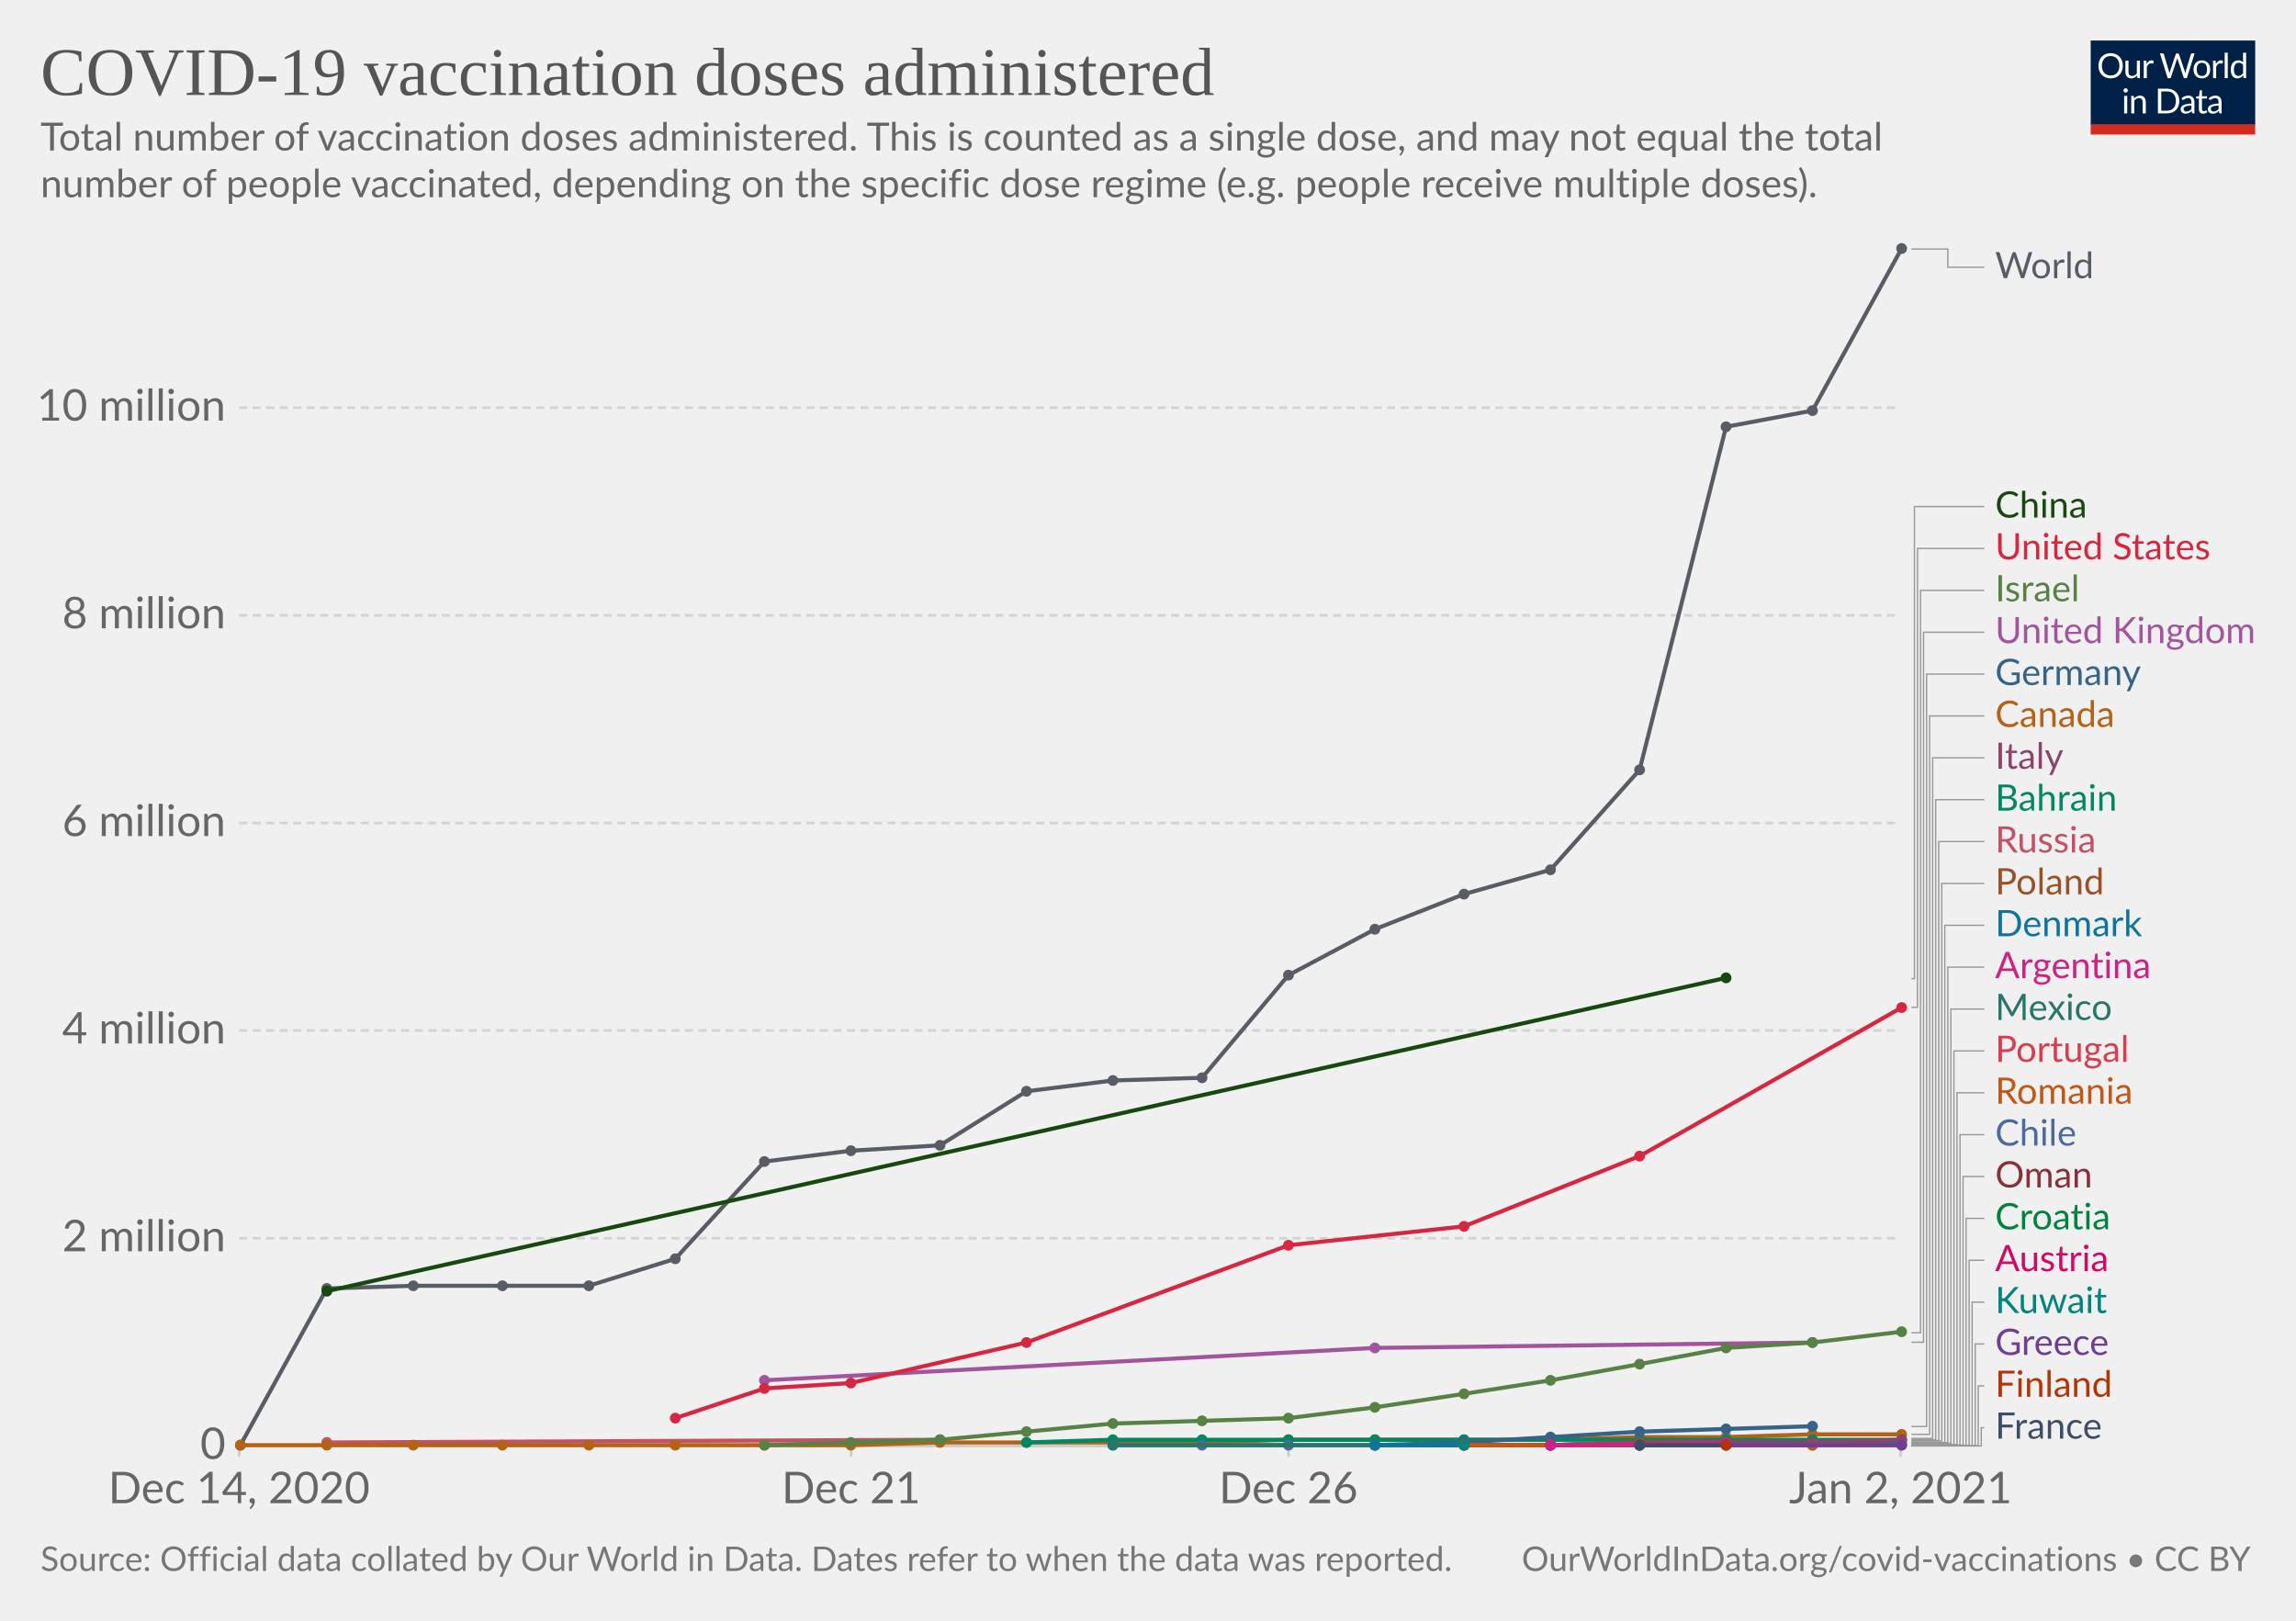
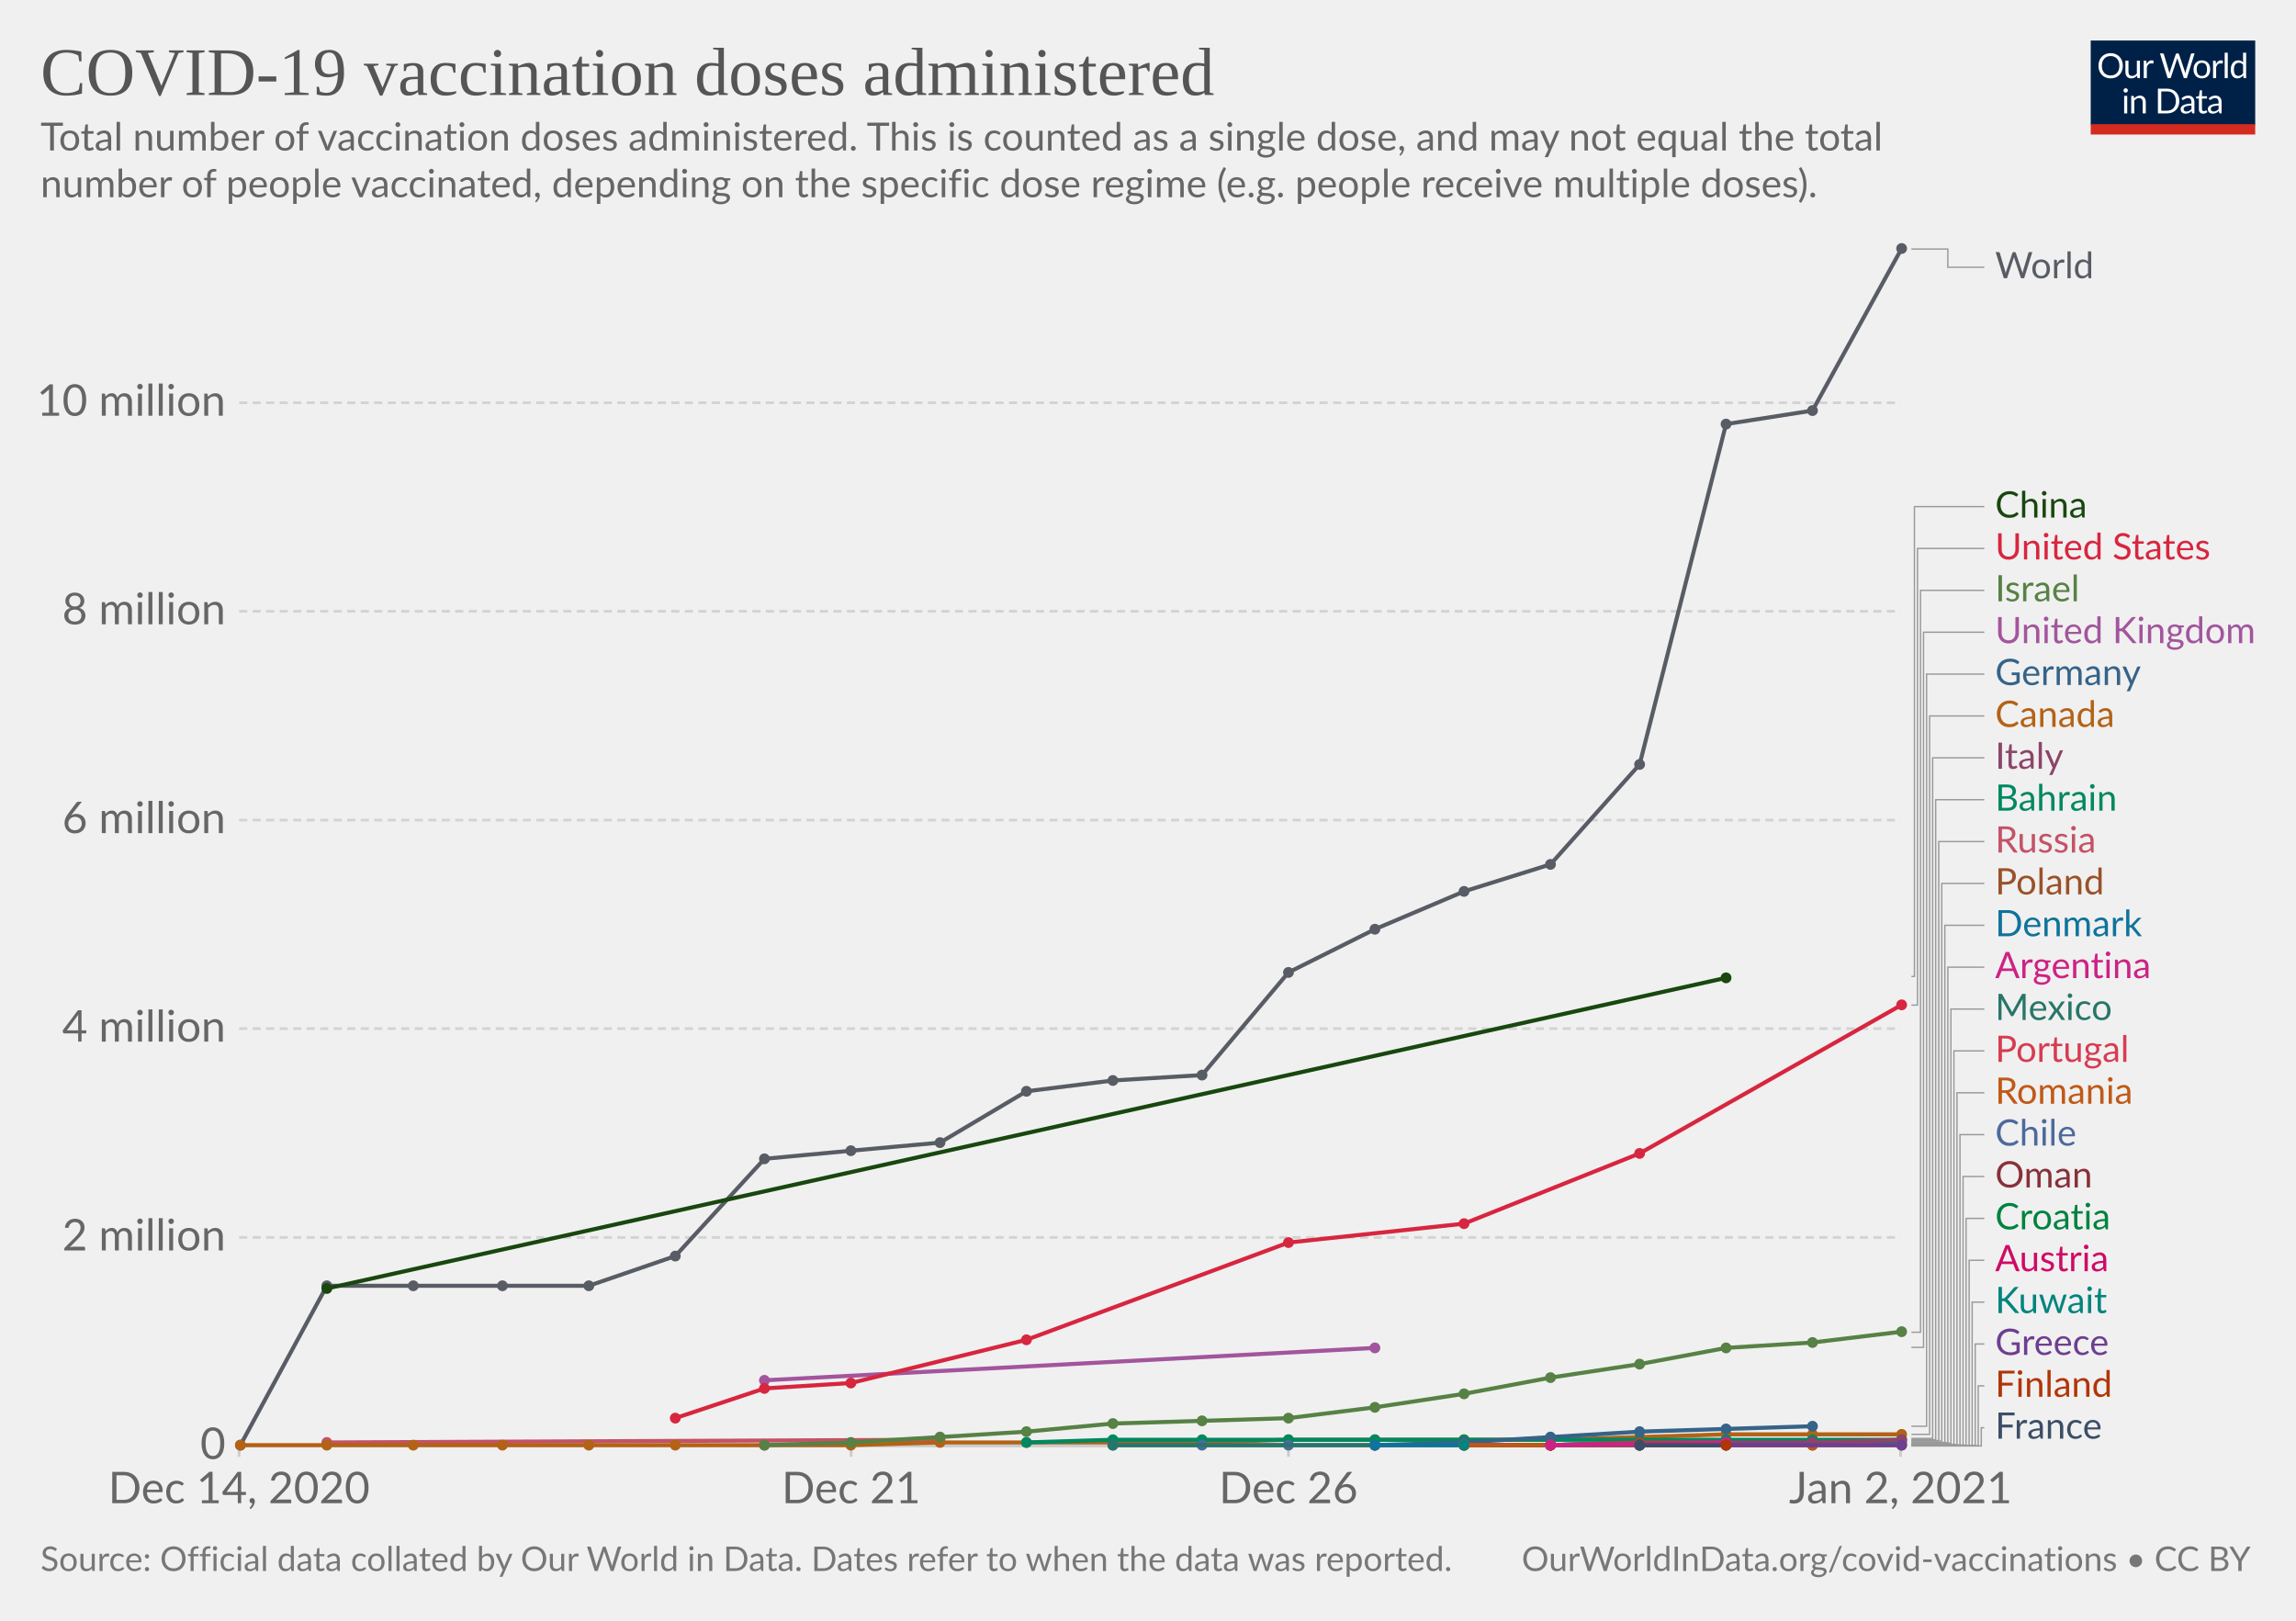
<svg xmlns="http://www.w3.org/2000/svg" version="1.1" style="background-color:#fff;-webkit-font-smoothing:antialiased" width="850" height="600" viewBox="0 0 850 600" font-family="Lato,'Helvetica Neue',Helvetica,Arial,sans-serif" font-size="18" text-rendering="optimizeLegibility">
  <g class="HeaderView">
    <g transform="matrix(.29 0 0 .29 774 15)">
      <svg width="210" height="120" viewBox="0 0 210 120" fill="none">
        <g clip-path="url(#clip0)">
          <path d="M0 0h210v107.89H0V0z" fill="#002147" />
          <path d="M40.98 32.25c0 2.36-.38 4.53-1.12 6.51a14.26 14.26 0 01-8.1 8.4c-1.9.78-4.02 1.17-6.34 1.17a16.6 16.6 0 01-6.33-1.17 14.31 14.31 0 01-8.08-8.4 18.29 18.29 0 01-1.12-6.51c0-2.36.38-4.53 1.12-6.5a14.32 14.32 0 018.07-8.44c1.92-.8 4.03-1.19 6.34-1.19 2.32 0 4.43.4 6.34 1.19 1.92.8 3.56 1.9 4.93 3.34a14.87 14.87 0 013.17 5.1 18.1 18.1 0 011.12 6.5zm-4.38 0c0-1.94-.26-3.68-.8-5.22a10.91 10.91 0 00-2.24-3.89 9.68 9.68 0 00-3.52-2.46 11.95 11.95 0 00-4.62-.86c-1.68 0-3.21.28-4.6.86a9.88 9.88 0 00-3.54 2.46 10.91 10.91 0 00-2.24 3.9c-.53 1.53-.8 3.27-.8 5.2 0 1.94.27 3.68.8 5.22a11.17 11.17 0 002.24 3.9 10.01 10.01 0 003.55 2.44c1.38.56 2.9.83 4.6.83 1.7 0 3.24-.27 4.61-.83a9.8 9.8 0 003.52-2.44 11.17 11.17 0 002.25-3.9c.53-1.54.8-3.28.8-5.21zm26.22-6.54V48H60.5c-.56 0-.9-.27-1.05-.81l-.31-2.4a12.45 12.45 0 01-3.26 2.6c-1.2.64-2.58.96-4.13.96-1.22 0-2.3-.2-3.24-.6a6.52 6.52 0 01-2.33-1.7 7.37 7.37 0 01-1.43-2.67c-.3-1.04-.46-2.2-.46-3.45V25.7h3.91v14.22c0 1.68.38 2.99 1.15 3.91.77.93 1.96 1.39 3.54 1.39 1.16 0 2.24-.27 3.23-.82a10.42 10.42 0 002.8-2.28V25.7h3.91zm8.61 4.47a9.94 9.94 0 012.6-3.56 5.64 5.64 0 013.76-1.3c.47 0 .92.05 1.34.15.44.1.83.27 1.17.49l-.3 2.92c-.09.37-.3.55-.66.55-.2 0-.5-.04-.9-.13a6.21 6.21 0 00-3.24.18c-.54.2-1.03.5-1.47.92-.42.4-.81.9-1.17 1.5-.33.58-.64 1.26-.92 2.02V48H67.7V25.71h2.25c.42 0 .72.08.88.25.16.16.27.44.33.83l.26 3.39zm61.16-13.7L122.75 48h-3.82l-7.99-24.05a21.95 21.95 0 01-.42-1.58 38.36 38.36 0 01-.44 1.58L102.05 48h-3.83L88.4 16.47h3.54c.38 0 .7.1.95.29.26.2.43.43.5.73l6.52 21.9c.1.4.2.83.28 1.28.1.46.2.94.29 1.46l.3-1.46c.12-.47.25-.9.38-1.27l7.41-21.91c.1-.25.26-.48.51-.69.27-.22.58-.33.95-.33h1.23c.38 0 .69.1.92.29.24.2.41.43.53.73l7.4 21.9a28.4 28.4 0 01.68 2.62 29.52 29.52 0 01.52-2.61l6.54-21.91c.07-.27.23-.5.48-.7.27-.21.58-.32.95-.32h3.32zm9.35 8.88c1.63 0 3.1.27 4.4.82a9.43 9.43 0 015.46 5.94c.5 1.4.74 2.98.74 4.73 0 1.76-.25 3.34-.74 4.75a9.43 9.43 0 01-5.46 5.92c-1.3.52-2.77.79-4.4.79-1.64 0-3.12-.27-4.44-.8a9.42 9.42 0 01-3.35-2.3c-.92-1-1.63-2.2-2.13-3.61-.49-1.41-.73-3-.73-4.75s.24-3.33.73-4.73c.5-1.43 1.2-2.64 2.13-3.63a9.4 9.4 0 013.35-2.31c1.32-.55 2.8-.82 4.44-.82zm0 19.89c2.2 0 3.84-.73 4.93-2.2 1.08-1.48 1.63-3.54 1.63-6.18 0-2.66-.55-4.72-1.63-6.2-1.09-1.49-2.73-2.23-4.93-2.23-1.12 0-2.09.2-2.93.57a5.7 5.7 0 00-2.06 1.65 7.5 7.5 0 00-1.24 2.67c-.26 1.04-.4 2.22-.4 3.54 0 2.64.55 4.7 1.64 6.18 1.1 1.47 2.76 2.2 4.99 2.2zm17.97-15.07a9.94 9.94 0 012.6-3.56 5.64 5.64 0 013.76-1.3c.47 0 .91.05 1.34.15.44.1.83.27 1.16.49l-.28 2.92c-.09.37-.31.55-.66.55-.2 0-.5-.04-.9-.13a6.2 6.2 0 00-3.24.18c-.54.2-1.03.5-1.47.92-.43.4-.82.9-1.17 1.5a13.1 13.1 0 00-.92 2.02V48h-3.94V25.71h2.24c.43 0 .72.08.88.25.17.16.28.44.33.83l.27 3.39zm15.04-14.59V48h-3.92V15.6h3.92zm19.55 15.43a6.22 6.22 0 00-2.38-2.05 6.7 6.7 0 00-2.86-.6c-2.07 0-3.66.75-4.77 2.23-1.12 1.48-1.68 3.6-1.68 6.33 0 1.46.13 2.7.38 3.74a7.29 7.29 0 001.1 2.56 4.35 4.35 0 001.78 1.45c.7.3 1.5.46 2.4.46 1.29 0 2.41-.3 3.36-.88a9.6 9.6 0 002.67-2.49V31.02zm3.91-15.43V48h-2.33c-.56 0-.9-.27-1.06-.81l-.35-2.71a12.13 12.13 0 01-3.25 2.77 8.28 8.28 0 01-4.23 1.06 7.31 7.31 0 01-6.14-2.9c-.73-.96-1.3-2.15-1.69-3.57a18.35 18.35 0 01.07-9.48 11.29 11.29 0 011.89-3.7 8.7 8.7 0 017.06-3.34 7.96 7.96 0 016.12 2.62V15.59h3.91zM46.61 70.71V93H42.7V70.71h3.91zm.84-7c0 .39-.08.75-.24 1.09a2.81 2.81 0 01-1.52 1.47 2.67 2.67 0 01-2.16 0 2.9 2.9 0 01-1.45-1.47 2.67 2.67 0 010-2.16c.15-.35.35-.65.6-.9.25-.27.53-.47.85-.62a2.67 2.67 0 012.16 0c.35.15.65.35.9.62.27.25.47.55.62.9.16.34.24.7.24 1.08zm7.97 10.24c.49-.54 1-1.04 1.54-1.48a9.85 9.85 0 013.66-1.84 8.96 8.96 0 015.43.35c.94.4 1.72.97 2.33 1.71a7.36 7.36 0 011.43 2.67c.32 1.04.49 2.19.49 3.45V93h-3.94V78.81c0-1.69-.4-3-1.17-3.92-.76-.93-1.93-1.4-3.5-1.4a6.6 6.6 0 00-3.25.83c-1 .56-1.92 1.31-2.77 2.27V93h-3.94V70.71h2.35c.56 0 .9.28 1.04.82l.3 2.42zm57.7 3.3c0 2.36-.37 4.5-1.11 6.44a14.3 14.3 0 01-3.17 4.98 14.1 14.1 0 01-4.93 3.2c-1.9.76-4.02 1.13-6.33 1.13H85.8V61.47h11.77c2.31 0 4.42.39 6.33 1.15a13.8 13.8 0 018.1 8.18 17.75 17.75 0 011.12 6.45zm-4.37 0c0-1.94-.26-3.67-.8-5.2a10.94 10.94 0 00-2.23-3.87 9.57 9.57 0 00-3.53-2.42 12.23 12.23 0 00-4.61-.83h-7.5v24.62h7.5c1.7 0 3.24-.28 4.61-.84a9.7 9.7 0 003.53-2.4 10.94 10.94 0 002.24-3.87c.53-1.53.8-3.26.8-5.2zm19.8 5.72c-1.8.06-3.34.2-4.62.44-1.26.22-2.3.51-3.1.88-.8.36-1.37.8-1.74 1.3-.35.5-.53 1.05-.53 1.67 0 .58.1 1.1.3 1.52a3 3 0 00.76 1.05c.34.27.73.46 1.17.6.45.11.94.17 1.45.17a7.28 7.28 0 003.5-.81 11.95 11.95 0 002.82-2.2v-4.62zm-12.65-9.11a12.73 12.73 0 013.98-2.66c1.43-.59 3-.88 4.73-.88 1.25 0 2.36.2 3.33.61a6.81 6.81 0 013.94 4.38c.33 1.04.5 2.19.5 3.43V93h-1.74a1.8 1.8 0 01-.88-.18c-.2-.13-.36-.38-.48-.74l-.44-2.12c-.59.55-1.16 1.03-1.72 1.46a9.48 9.48 0 01-3.74 1.7c-.69.15-1.46.23-2.3.23-.87 0-1.69-.12-2.45-.35a5.34 5.34 0 01-3.34-2.93 6.64 6.64 0 01-.49-2.64c0-.88.25-1.72.73-2.53a6.33 6.33 0 012.35-2.17c1.09-.63 2.5-1.15 4.25-1.54 1.75-.41 3.89-.65 6.42-.7v-1.75c0-1.73-.37-3.03-1.12-3.91-.75-.9-1.84-1.34-3.28-1.34-.97 0-1.78.12-2.44.37-.64.23-1.2.5-1.7.81l-1.23.82c-.33.23-.67.35-1 .35-.27 0-.5-.07-.69-.2a2.1 2.1 0 01-.48-.53l-.7-1.25zm27.67 19.5c-1.76 0-3.12-.5-4.07-1.48-.94-.98-1.41-2.4-1.41-4.25V74h-2.68a.9.9 0 01-.6-.2c-.16-.14-.24-.36-.24-.66v-1.56l3.65-.46.9-6.89a.9.9 0 01.29-.52.88.88 0 01.62-.22H142v7.67h6.44V74H142v13.38c0 .94.22 1.63.68 2.09.45.45 1.04.68 1.76.68a3.21 3.21 0 001.85-.53l.55-.35c.16-.12.3-.18.41-.18.2 0 .4.13.55.38l1.15 1.87a7.45 7.45 0 01-2.44 1.5c-.96.35-1.94.52-2.95.52zm19.68-10.4c-1.8.07-3.34.21-4.62.45-1.26.22-2.3.51-3.1.88-.8.36-1.37.8-1.74 1.3-.35.5-.53 1.05-.53 1.67 0 .58.1 1.1.3 1.52.18.42.44.77.76 1.05.34.27.73.46 1.17.6.45.11.94.17 1.45.17a7.3 7.3 0 003.5-.81 12.04 12.04 0 002.82-2.2v-4.62zm-12.65-9.1a12.72 12.72 0 013.99-2.66c1.42-.59 3-.88 4.72-.88 1.25 0 2.36.2 3.33.61a6.81 6.81 0 013.94 4.38c.33 1.04.5 2.19.5 3.43V93h-1.74a1.8 1.8 0 01-.88-.18c-.2-.13-.36-.38-.48-.74l-.44-2.12c-.59.55-1.16 1.03-1.72 1.46a9.48 9.48 0 01-3.74 1.7c-.69.15-1.46.23-2.3.23-.87 0-1.69-.12-2.45-.35a5.33 5.33 0 01-3.34-2.93 6.62 6.62 0 01-.49-2.64c0-.88.25-1.72.73-2.53a6.33 6.33 0 012.35-2.17c1.09-.63 2.5-1.15 4.25-1.54a31.2 31.2 0 016.42-.7v-1.75c0-1.73-.37-3.03-1.12-3.91-.75-.9-1.84-1.34-3.28-1.34-.97 0-1.78.12-2.44.37-.64.23-1.2.5-1.7.81-.46.3-.87.57-1.22.82-.34.23-.68.35-1.02.35-.26 0-.49-.07-.68-.2a1.88 1.88 0 01-.48-.53l-.7-1.25z" fill="#fff" />
          <path fill="#D42B21" d="M0 106.79h210V120H0z" />
        </g>
        <defs>
          <clipPath id="clip0">
            <path fill="#fff" d="M0 0h210v120H0z" />
          </clipPath>
        </defs>
      </svg>
    </g>
    <a href="https://ourworldindata.org/grapher/cumulative-covid-vaccinations?tab=chart&amp;stackMode=absolute&amp;time=earliest..latest&amp;region=World" target="_blank" rel="noopener" font-family="&quot;Playfair Display&quot;,Georgia,&quot;Times New Roman&quot;,serif">
      <text font-size="25.2" x="15" y="35.2" fill="#555">
        <tspan x="15" y="35.16">COVID-19 vaccination doses administered</tspan>
      </text>
    </a>
    <text font-size="14.4" x="15" y="55.7" fill="#666">
      <tspan x="15" y="55.72">Total number of vaccination doses administered. This is counted as a single dose, and may not equal the total</tspan>
      <tspan x="15" y="73">number of people vaccinated, depending on the specific dose regime (e.g. people receive multiple doses).</tspan>
    </text>
  </g>
  <g class="LineChart">
    <defs>
      <clipPath id="a">
        <path d="M78.53 0h830v928.6h-830z" />
      </clipPath>
    </defs>
    <g class="DualAxisView">
      <g class="HorizontalAxis">
        <path stroke="#ccc" d="M88.5 535.3v4M315.1 535.3v4M477 535.3v4M703.6 535.3v4" />
        <text x="88.5" y="556.5" fill="#666" text-anchor="middle" font-size="16.2">Dec 14, 2020</text>
        <text x="315.1" y="556.5" fill="#666" text-anchor="middle" font-size="16.2">Dec 21</text>
        <text x="477" y="556.5" fill="#666" text-anchor="middle" font-size="16.2">Dec 26</text>
        <text x="703.6" y="556.5" fill="#666" text-anchor="middle" font-size="16.2">Jan 2, 2021</text>
      </g>
      <g class="VerticalAxis" fill="#666" dominant-baseline="middle" text-anchor="end" font-size="16.2">
        <text x="83.53" y="535.3">0</text>
-         <text x="83.53" y="458.4">2 million</text>
-         <text x="83.53" y="381.5">4 million</text>
-         <text x="83.53" y="304.7">6 million</text>
-         <text x="83.53" y="227.8">8 million</text>
-         <text x="83.53" y="150.9">10 million</text>
+         <text x="83.53" y="458.1">2 million</text>
+         <text x="83.53" y="380.8">4 million</text>
+         <text x="83.53" y="303.6">6 million</text>
+         <text x="83.53" y="226.3">8 million</text>
+         <text x="83.53" y="149.1">10 million</text>
      </g>
      <g class="AxisGridLines horizontalLines">
        <path stroke="#ccc" d="M88.53 535.3h615.08" />
-         <path stroke="#d3d3d3" stroke-dasharray="3,2" d="M88.53 458.4h615.08M88.53 381.5h615.08M88.53 304.7h615.08M88.53 227.8h615.08M88.53 150.9h615.08" />
+         <path stroke="#d3d3d3" stroke-dasharray="3,2" d="M88.53 458.1h615.08M88.53 380.8h615.08M88.53 303.6h615.08M88.53 226.3h615.08M88.53 149.1h615.08" />
      </g>
    </g>
    <g clip-path="url(#a)">
      <g class="LineLabels" cursor="pointer">
        <g class="legendMark">
          <g class="indicator">
            <path d="M707.61 92.2h13.5v6.75h13.5" stroke="#999" stroke-width=".5" fill="none" />
          </g>
          <text font-size="13.5" x="738.6" y="103" fill="#585c64">
            <tspan x="738.61" y="103">World</tspan>
          </text>
        </g>
        <g class="legendMark">
          <g class="indicator">
-             <path d="M707.61 362.3h1.13V187.55h25.87" stroke="#999" stroke-width=".5" fill="none" />
+             <path d="M707.61 361.5h1.13V187.55h25.87" stroke="#999" stroke-width=".5" fill="none" />
          </g>
          <text font-size="13.5" x="738.6" y="191.6" fill="#18470F">
            <tspan x="738.61" y="191.6">China</tspan>
          </text>
        </g>
        <g class="legendMark">
          <g class="indicator">
-             <path d="M707.61 372.9h2.25V203.05h24.75" stroke="#999" stroke-width=".5" fill="none" />
+             <path d="M707.61 372.1h2.25V203.05h24.75" stroke="#999" stroke-width=".5" fill="none" />
          </g>
          <text font-size="13.5" x="738.6" y="207.1" fill="#D7263F">
            <tspan x="738.61" y="207.1">United States</tspan>
          </text>
        </g>
        <g class="legendMark">
          <g class="indicator">
-             <path d="M707.61 493.4h3.38V218.55h23.62" stroke="#999" stroke-width=".5" fill="none" />
+             <path d="M707.61 493.2h3.38V218.55h23.62" stroke="#999" stroke-width=".5" fill="none" />
          </g>
          <text font-size="13.5" x="738.6" y="222.6" fill="#578145">
            <tspan x="738.61" y="222.6">Israel</tspan>
          </text>
        </g>
        <g class="legendMark">
          <g class="indicator">
-             <path d="M707.61 496.9h4.5V234.05h22.5" stroke="#999" stroke-width=".5" fill="none" />
+             <path d="M707.61 498.8h4.5V234.05h22.5" stroke="#999" stroke-width=".5" fill="none" />
          </g>
          <text font-size="13.5" x="738.6" y="238.1" fill="#A2559C">
            <tspan x="738.61" y="238.1">United Kingdom</tspan>
          </text>
        </g>
        <g class="legendMark">
          <g class="indicator">
-             <path d="M707.61 528.1h5.63V249.55h21.37" stroke="#999" stroke-width=".5" fill="none" />
+             <path d="M707.61 528h5.63V249.55h21.37" stroke="#999" stroke-width=".5" fill="none" />
          </g>
          <text font-size="13.5" x="738.6" y="253.6" fill="#366388">
            <tspan x="738.61" y="253.6">Germany</tspan>
          </text>
        </g>
        <g class="legendMark">
          <g class="indicator">
            <path d="M707.61 531h6.75V265.05h20.25" stroke="#999" stroke-width=".5" fill="none" />
          </g>
          <text font-size="13.5" x="738.6" y="269.1" fill="#B36216">
            <tspan x="738.61" y="269.1">Canada</tspan>
          </text>
        </g>
        <g class="legendMark">
          <g class="indicator">
            <path d="M707.61 532.5h7.88V280.55h19.12" stroke="#999" stroke-width=".5" fill="none" />
          </g>
          <text font-size="13.5" x="738.6" y="284.6" fill="#8C4569">
            <tspan x="738.61" y="284.6">Italy</tspan>
          </text>
        </g>
        <g class="legendMark">
          <g class="indicator">
            <path d="M707.61 533h9V296.05h18" stroke="#999" stroke-width=".5" fill="none" />
          </g>
          <text font-size="13.5" x="738.6" y="300.1" fill="#008860">
            <tspan x="738.61" y="300.1">Bahrain</tspan>
          </text>
        </g>
        <g class="legendMark">
          <g class="indicator">
            <path d="M707.61 533.3h10.13V311.55h16.87" stroke="#999" stroke-width=".5" fill="none" />
          </g>
          <text font-size="13.5" x="738.6" y="315.6" fill="#C45267">
            <tspan x="738.61" y="315.6">Russia</tspan>
          </text>
        </g>
        <g class="legendMark">
          <g class="indicator">
            <path d="M707.61 533.5h11.25V327.05h15.75" stroke="#999" stroke-width=".5" fill="none" />
          </g>
          <text font-size="13.5" x="738.6" y="331.1" fill="#9A5129">
            <tspan x="738.61" y="331.1">Poland</tspan>
          </text>
        </g>
        <g class="legendMark">
          <g class="indicator">
-             <path d="M707.61 534.1h12.38V342.55h14.62" stroke="#999" stroke-width=".5" fill="none" />
+             <path d="M707.61 534h12.38V342.55h14.62" stroke="#999" stroke-width=".5" fill="none" />
          </g>
          <text font-size="13.5" x="738.6" y="346.6" fill="#0F739C">
            <tspan x="738.61" y="346.6">Denmark</tspan>
          </text>
        </g>
        <g class="legendMark">
          <g class="indicator">
            <path d="M707.61 534.1h13.5V358.05h13.5" stroke="#999" stroke-width=".5" fill="none" />
          </g>
          <text font-size="13.5" x="738.6" y="362.1" fill="#CD2285">
            <tspan x="738.61" y="362.1">Argentina</tspan>
          </text>
        </g>
        <g class="legendMark">
          <g class="indicator">
            <path d="M707.61 534.3h14.63V373.55h12.37" stroke="#999" stroke-width=".5" fill="none" />
          </g>
          <text font-size="13.5" x="738.6" y="377.6" fill="#287669">
            <tspan x="738.61" y="377.6">Mexico</tspan>
          </text>
        </g>
        <g class="legendMark">
          <g class="indicator">
            <path d="M707.61 534.7h15.75V389.05h11.25" stroke="#999" stroke-width=".5" fill="none" />
          </g>
          <text font-size="13.5" x="738.6" y="393.1" fill="#D73C50">
            <tspan x="738.61" y="393.1">Portugal</tspan>
          </text>
        </g>
        <g class="legendMark">
          <g class="indicator">
            <path d="M707.61 534.8h16.88V404.55h10.12" stroke="#999" stroke-width=".5" fill="none" />
          </g>
          <text font-size="13.5" x="738.6" y="408.6" fill="#C05917">
            <tspan x="738.61" y="408.6">Romania</tspan>
          </text>
        </g>
        <g class="legendMark">
          <g class="indicator">
            <path d="M707.61 535h18V420.05h9" stroke="#999" stroke-width=".5" fill="none" />
          </g>
          <text font-size="13.5" x="738.6" y="424.1" fill="#4C6A9C">
            <tspan x="738.61" y="424.1">Chile</tspan>
          </text>
        </g>
        <g class="legendMark">
          <g class="indicator">
            <path d="M707.61 535h19.13v-99.45h7.87" stroke="#999" stroke-width=".5" fill="none" />
          </g>
          <text font-size="13.5" x="738.6" y="439.6" fill="#883039">
            <tspan x="738.61" y="439.6">Oman</tspan>
          </text>
        </g>
        <g class="legendMark">
          <g class="indicator">
            <path d="M707.61 535h20.25v-83.95h6.75" stroke="#999" stroke-width=".5" fill="none" />
          </g>
          <text font-size="13.5" x="738.6" y="455.1" fill="#00823F">
            <tspan x="738.61" y="455.1">Croatia</tspan>
          </text>
        </g>
        <g class="legendMark">
          <g class="indicator">
            <path d="M707.61 535.1h21.38v-68.55h5.62" stroke="#999" stroke-width=".5" fill="none" />
          </g>
          <text font-size="13.5" x="738.6" y="470.6" fill="#CF0A66">
            <tspan x="738.61" y="470.6">Austria</tspan>
          </text>
        </g>
        <g class="legendMark">
          <g class="indicator">
            <path d="M707.61 535.2h22.5v-53.15h4.5" stroke="#999" stroke-width=".5" fill="none" />
          </g>
          <text font-size="13.5" x="738.6" y="486.1" fill="#00847E">
            <tspan x="738.61" y="486.1">Kuwait</tspan>
          </text>
        </g>
        <g class="legendMark">
          <g class="indicator">
            <path d="M707.61 535.2h23.63v-37.65h3.37" stroke="#999" stroke-width=".5" fill="none" />
          </g>
          <text font-size="13.5" x="738.6" y="501.6" fill="#6D3E91">
            <tspan x="738.61" y="501.6">Greece</tspan>
          </text>
        </g>
        <g class="legendMark">
          <g class="indicator">
            <path d="M707.61 535.2h24.75v-22.15h2.25" stroke="#999" stroke-width=".5" fill="none" />
          </g>
          <text font-size="13.5" x="738.6" y="517.1" fill="#B13507">
            <tspan x="738.61" y="517.1">Finland</tspan>
          </text>
        </g>
        <g class="legendMark">
          <g class="indicator">
            <path d="M707.61 535.3h25.88v-6.75h1.12" stroke="#999" stroke-width=".5" fill="none" />
          </g>
          <text font-size="13.5" x="738.6" y="532.6" fill="#3C4E66">
            <tspan x="738.61" y="532.6">France</tspan>
          </text>
        </g>
      </g>
      <g class="Lines">
        <g class="key-Russia_0">
          <path stroke="#C45267" stroke-linecap="round" d="M121 534l227-1" fill="none" stroke-width="1.5" />
          <g fill="#C45267">
            <circle cx="121" cy="534" r="2" />
            <circle cx="348" cy="533" r="2" />
          </g>
        </g>
        <g class="key-United-Kingdom_0">
-           <path stroke="#A2559C" stroke-linecap="round" d="M283 511l226-12 162-2" fill="none" stroke-width="1.5" />
+           <path stroke="#A2559C" stroke-linecap="round" d="M283 511l226-12" fill="none" stroke-width="1.5" />
          <g fill="#A2559C">
            <circle cx="283" cy="511" r="2" />
            <circle cx="509" cy="499" r="2" />
-             <circle cx="671" cy="497" r="2" />
          </g>
        </g>
        <g class="key-World_0">
-           <path stroke="#585c64" stroke-linecap="round" d="M89 535l32-58 32-1h65l32-10 33-36 32-4 33-2 32-20 32-4 33-1 32-38 32-17 33-13 32-9 33-37 32-127 32-6 33-60" fill="none" stroke-width="1.5" />
+           <path stroke="#585c64" stroke-linecap="round" d="M89 535l32-59h97l32-11 33-36 32-3 33-3 32-19 32-4 33-2 32-38 32-16 33-14 32-10 33-37 32-126 32-5 33-60" fill="none" stroke-width="1.5" />
          <g fill="#585c64">
            <circle cx="89" cy="535" r="2" />
-             <circle cx="121" cy="477" r="2" />
+             <circle cx="121" cy="476" r="2" />
            <circle cx="153" cy="476" r="2" />
            <circle cx="186" cy="476" r="2" />
            <circle cx="218" cy="476" r="2" />
-             <circle cx="250" cy="466" r="2" />
-             <circle cx="283" cy="430" r="2" />
+             <circle cx="250" cy="465" r="2" />
+             <circle cx="283" cy="429" r="2" />
            <circle cx="315" cy="426" r="2" />
-             <circle cx="348" cy="424" r="2" />
+             <circle cx="348" cy="423" r="2" />
            <circle cx="380" cy="404" r="2" />
            <circle cx="412" cy="400" r="2" />
-             <circle cx="445" cy="399" r="2" />
-             <circle cx="477" cy="361" r="2" />
+             <circle cx="445" cy="398" r="2" />
+             <circle cx="477" cy="360" r="2" />
            <circle cx="509" cy="344" r="2" />
-             <circle cx="542" cy="331" r="2" />
-             <circle cx="574" cy="322" r="2" />
-             <circle cx="607" cy="285" r="2" />
-             <circle cx="639" cy="158" r="2" />
+             <circle cx="542" cy="330" r="2" />
+             <circle cx="574" cy="320" r="2" />
+             <circle cx="607" cy="283" r="2" />
+             <circle cx="639" cy="157" r="2" />
            <circle cx="671" cy="152" r="2" />
            <circle cx="704" cy="92" r="2" />
          </g>
        </g>
        <g class="key-Canada_0">
-           <path stroke="#B36216" stroke-linecap="round" d="M89 535h226l33-1h97l32-1h97l33-1h32l32-1h33" fill="none" stroke-width="1.5" />
+           <path stroke="#B36216" stroke-linecap="round" d="M89 535h226l33-1h97l32-1h97l33-1 32-1h65" fill="none" stroke-width="1.5" />
          <g fill="#B36216">
            <circle cx="89" cy="535" r="2" />
            <circle cx="121" cy="535" r="2" />
            <circle cx="153" cy="535" r="2" />
            <circle cx="186" cy="535" r="2" />
            <circle cx="218" cy="535" r="2" />
            <circle cx="250" cy="535" r="2" />
            <circle cx="283" cy="535" r="2" />
            <circle cx="315" cy="535" r="2" />
            <circle cx="348" cy="534" r="2" />
            <circle cx="380" cy="534" r="2" />
            <circle cx="412" cy="534" r="2" />
            <circle cx="445" cy="534" r="2" />
            <circle cx="477" cy="533" r="2" />
            <circle cx="509" cy="533" r="2" />
            <circle cx="542" cy="533" r="2" />
            <circle cx="574" cy="533" r="2" />
            <circle cx="607" cy="532" r="2" />
-             <circle cx="639" cy="532" r="2" />
+             <circle cx="639" cy="531" r="2" />
            <circle cx="671" cy="531" r="2" />
            <circle cx="704" cy="531" r="2" />
          </g>
        </g>
        <g class="key-United-States_0">
-           <path stroke="#D7263F" stroke-linecap="round" d="M250 525l33-11 32-2 65-15 97-36 65-7 65-26 97-55" fill="none" stroke-width="1.5" />
+           <path stroke="#D7263F" stroke-linecap="round" d="M250 525l33-11 32-2 65-16 97-36 65-7 65-26 97-55" fill="none" stroke-width="1.5" />
          <g fill="#D7263F">
            <circle cx="250" cy="525" r="2" />
            <circle cx="283" cy="514" r="2" />
            <circle cx="315" cy="512" r="2" />
-             <circle cx="380" cy="497" r="2" />
-             <circle cx="477" cy="461" r="2" />
-             <circle cx="542" cy="454" r="2" />
-             <circle cx="607" cy="428" r="2" />
-             <circle cx="704" cy="373" r="2" />
+             <circle cx="380" cy="496" r="2" />
+             <circle cx="477" cy="460" r="2" />
+             <circle cx="542" cy="453" r="2" />
+             <circle cx="607" cy="427" r="2" />
+             <circle cx="704" cy="372" r="2" />
          </g>
        </g>
        <g class="key-China_0">
-           <path stroke="#18470F" stroke-linecap="round" d="M121 478l518-116" fill="none" stroke-width="1.5" />
+           <path stroke="#18470F" stroke-linecap="round" d="M121 477l518-115" fill="none" stroke-width="1.5" />
          <g fill="#18470F">
-             <circle cx="121" cy="478" r="2" />
+             <circle cx="121" cy="477" r="2" />
            <circle cx="639" cy="362" r="2" />
          </g>
        </g>
        <g class="key-Israel_0">
-           <path stroke="#578145" stroke-linecap="round" d="M283 535l32-1 33-1 32-3 32-3 33-1 32-1 32-4 33-5 32-5 33-6 32-6 32-2 33-4" fill="none" stroke-width="1.5" />
+           <path stroke="#578145" stroke-linecap="round" d="M283 535l32-1 33-2 32-2 32-3 33-1 32-1 32-4 33-5 32-6 33-5 32-6 32-2 33-4" fill="none" stroke-width="1.5" />
          <g fill="#578145">
            <circle cx="283" cy="535" r="2" />
            <circle cx="315" cy="534" r="2" />
-             <circle cx="348" cy="533" r="2" />
+             <circle cx="348" cy="532" r="2" />
            <circle cx="380" cy="530" r="2" />
            <circle cx="412" cy="527" r="2" />
            <circle cx="445" cy="526" r="2" />
            <circle cx="477" cy="525" r="2" />
            <circle cx="509" cy="521" r="2" />
            <circle cx="542" cy="516" r="2" />
-             <circle cx="574" cy="511" r="2" />
+             <circle cx="574" cy="510" r="2" />
            <circle cx="607" cy="505" r="2" />
            <circle cx="639" cy="499" r="2" />
            <circle cx="671" cy="497" r="2" />
            <circle cx="704" cy="493" r="2" />
          </g>
        </g>
        <g class="key-Bahrain_0">
          <path stroke="#008860" stroke-linecap="round" d="M380 534l32-1h292" fill="none" stroke-width="1.5" />
          <g fill="#008860">
            <circle cx="380" cy="534" r="2" />
            <circle cx="412" cy="533" r="2" />
            <circle cx="445" cy="533" r="2" />
            <circle cx="477" cy="533" r="2" />
            <circle cx="509" cy="533" r="2" />
            <circle cx="542" cy="533" r="2" />
            <circle cx="574" cy="533" r="2" />
            <circle cx="607" cy="533" r="2" />
            <circle cx="639" cy="533" r="2" />
            <circle cx="671" cy="533" r="2" />
            <circle cx="704" cy="533" r="2" />
          </g>
        </g>
        <g class="key-Chile_0">
          <path stroke="#4C6A9C" stroke-linecap="round" d="M412 535h97" fill="none" stroke-width="1.5" />
          <g fill="#4C6A9C">
            <circle cx="412" cy="535" r="2" />
            <circle cx="445" cy="535" r="2" />
            <circle cx="477" cy="535" r="2" />
            <circle cx="509" cy="535" r="2" />
          </g>
        </g>
        <g class="key-Mexico_0">
          <path stroke="#287669" stroke-linecap="round" d="M412 535h162l33-1" fill="none" stroke-width="1.5" />
          <g fill="#287669">
            <circle cx="412" cy="535" r="2" />
            <circle cx="509" cy="535" r="2" />
            <circle cx="542" cy="535" r="2" />
            <circle cx="574" cy="535" r="2" />
            <circle cx="607" cy="534" r="2" />
          </g>
        </g>
        <g class="key-Germany_0">
          <path stroke="#366388" stroke-linecap="round" d="M509 535l33-1 32-2 33-2 32-1 32-1" fill="none" stroke-width="1.5" />
          <g fill="#366388">
            <circle cx="509" cy="535" r="2" />
            <circle cx="542" cy="534" r="2" />
            <circle cx="574" cy="532" r="2" />
            <circle cx="607" cy="530" r="2" />
            <circle cx="639" cy="529" r="2" />
            <circle cx="671" cy="528" r="2" />
          </g>
        </g>
        <g class="key-Denmark_0">
          <path stroke="#0F739C" stroke-linecap="round" d="M509 535h65l33-1h97" fill="none" stroke-width="1.5" />
          <g fill="#0F739C">
            <circle cx="509" cy="535" r="2" />
            <circle cx="542" cy="535" r="2" />
            <circle cx="574" cy="535" r="2" />
            <circle cx="607" cy="534" r="2" />
            <circle cx="639" cy="534" r="2" />
            <circle cx="671" cy="534" r="2" />
            <circle cx="704" cy="534" r="2" />
          </g>
        </g>
        <g class="key-Portugal_0">
          <path stroke="#D73C50" stroke-linecap="round" d="M542 535h32" fill="none" stroke-width="1.5" />
          <g fill="#D73C50">
            <circle cx="542" cy="535" r="2" />
            <circle cx="574" cy="535" r="2" />
          </g>
        </g>
        <g class="key-Poland_0">
          <path stroke="#9A5129" stroke-linecap="round" d="M542 535h32l33-1h32" fill="none" stroke-width="1.5" />
          <g fill="#9A5129">
            <circle cx="542" cy="535" r="2" />
            <circle cx="574" cy="535" r="2" />
            <circle cx="607" cy="534" r="2" />
            <circle cx="639" cy="534" r="2" />
          </g>
        </g>
        <g class="key-Oman_0">
          <path stroke="#883039" stroke-linecap="round" d="M574 535h97" fill="none" stroke-width="1.5" />
          <g fill="#883039">
            <circle cx="574" cy="535" r="2" />
            <circle cx="607" cy="535" r="2" />
            <circle cx="639" cy="535" r="2" />
            <circle cx="671" cy="535" r="2" />
          </g>
        </g>
        <g class="key-Romania_0">
          <path stroke="#C05917" stroke-linecap="round" d="M542 535h162" fill="none" stroke-width="1.5" />
          <g fill="#C05917">
            <circle cx="542" cy="535" r="2" />
            <circle cx="574" cy="535" r="2" />
            <circle cx="639" cy="535" r="2" />
            <circle cx="671" cy="535" r="2" />
            <circle cx="704" cy="535" r="2" />
          </g>
        </g>
        <g class="key-Italy_0">
          <path stroke="#8C4569" stroke-linecap="round" d="M574 535h33l32-1h32l33-1" fill="none" stroke-width="1.5" />
          <g fill="#8C4569">
            <circle cx="574" cy="535" r="2" />
            <circle cx="607" cy="535" r="2" />
            <circle cx="639" cy="534" r="2" />
            <circle cx="671" cy="534" r="2" />
            <circle cx="704" cy="533" r="2" />
          </g>
        </g>
        <g class="key-Kuwait_0">
          <g fill="#00847E">
            <circle cx="542" cy="535" r="2" />
          </g>
        </g>
        <g class="key-Austria_0">
          <g fill="#CF0A66">
            <circle cx="607" cy="535" r="2" />
          </g>
        </g>
        <g class="key-Croatia_0">
          <g fill="#00823F">
            <circle cx="607" cy="535" r="2" />
          </g>
        </g>
        <g class="key-Greece_0">
          <path stroke="#6D3E91" stroke-linecap="round" d="M607 535h97" fill="none" stroke-width="1.5" />
          <g fill="#6D3E91">
            <circle cx="607" cy="535" r="2" />
            <circle cx="704" cy="535" r="2" />
          </g>
        </g>
        <g class="key-Argentina_0">
          <path stroke="#CD2285" stroke-linecap="round" d="M574 535l65-1" fill="none" stroke-width="1.5" />
          <g fill="#CD2285">
            <circle cx="574" cy="535" r="2" />
            <circle cx="639" cy="534" r="2" />
          </g>
        </g>
        <g class="key-France_0">
          <path stroke="#3C4E66" stroke-linecap="round" d="M607 535h32" fill="none" stroke-width="1.5" />
          <g fill="#3C4E66">
            <circle cx="607" cy="535" r="2" />
            <circle cx="639" cy="535" r="2" />
          </g>
        </g>
        <g class="key-Finland_0">
          <g fill="#B13507">
            <circle cx="639" cy="535" r="2" />
          </g>
        </g>
      </g>
    </g>
  </g>
  <g class="SourcesFooter" fill="#777">
    <g class="clickable" fill="#777">
      <text font-size="12.6" x="15" y="581.6">
        <tspan x="15" y="581.58">Source: Official data collated by Our World in Data. Dates refer to when the data was reported.</tspan>
      </text>
    </g>
    <text font-size="12.6" x="563.3" y="581.6">
      <tspan x="563.34" y="581.58">
        <a target="_blank" href="https://ourworldindata.org/covid-vaccinations" fill="#777">OurWorldInData.org/covid-vaccinations</a> • <a class="cclogo" href="http://creativecommons.org/licenses/by/4.0/deed.en_US" target="_blank" fill="#777">CC BY</a>
      </tspan>
    </text>
  </g>
</svg>
